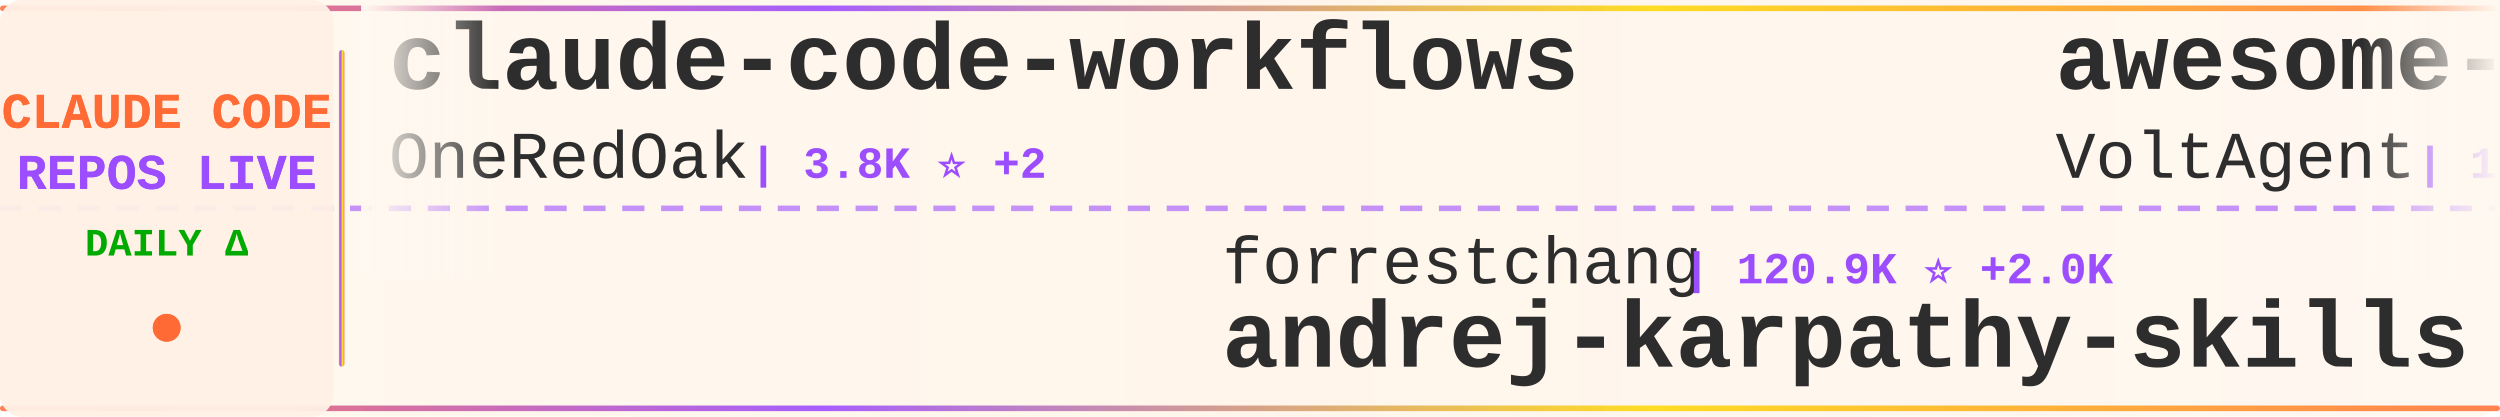
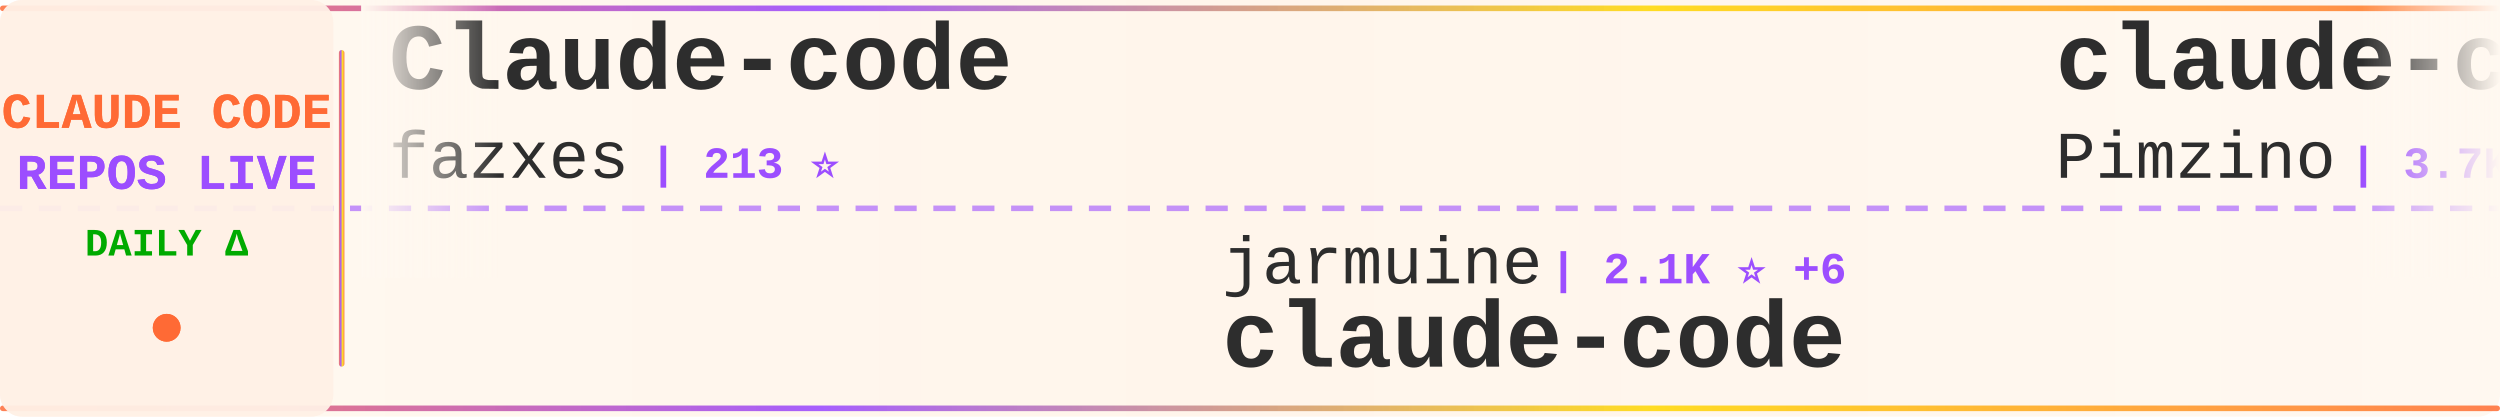
<svg xmlns="http://www.w3.org/2000/svg" width="900" height="150">
  <defs>
    <linearGradient id="tickerBg" x1="0%" y1="0%" x2="100%" y2="0%">
      <stop offset="0%" style="stop-color:#fff8f0;stop-opacity:0.98" />
      <stop offset="50%" style="stop-color:#fff5eb;stop-opacity:1" />
      <stop offset="100%" style="stop-color:#fff8f0;stop-opacity:0.98" />
    </linearGradient>
    <linearGradient id="borderGrad" x1="0%" y1="0%" x2="100%" y2="0%">
      <stop offset="0%" style="stop-color:#FF6B35;stop-opacity:0.85">
        <animate attributeName="stop-opacity" values="0.85;1;0.85" dur="2s" repeatCount="indefinite" />
      </stop>
      <stop offset="33%" style="stop-color:#9C4EFF;stop-opacity:0.9">
        <animate attributeName="stop-opacity" values="0.9;1;0.9" dur="2.2s" repeatCount="indefinite" />
      </stop>
      <stop offset="66%" style="stop-color:#FFD700;stop-opacity:0.85">
        <animate attributeName="stop-opacity" values="0.85;1;0.85" dur="1.8s" repeatCount="indefinite" />
      </stop>
      <stop offset="100%" style="stop-color:#FF6B35;stop-opacity:0.85">
        <animate attributeName="stop-opacity" values="0.85;1;0.85" dur="2s" repeatCount="indefinite" />
      </stop>
    </linearGradient>
    <filter id="textGlow">
      <feGaussianBlur stdDeviation="0.15" result="coloredBlur" />
      <feMerge>
        <feMergeNode in="coloredBlur" />
        <feMergeNode in="SourceGraphic" />
      </feMerge>
    </filter>
    <filter id="metricGlow">
      <feGaussianBlur stdDeviation="0.2" result="coloredBlur" />
      <feMerge>
        <feMergeNode in="coloredBlur" />
        <feMergeNode in="SourceGraphic" />
      </feMerge>
    </filter>
    <linearGradient id="leftFade" x1="0%" y1="0%" x2="100%" y2="0%">
      <stop offset="0%" style="stop-color:#fff8f0;stop-opacity:1" />
      <stop offset="100%" style="stop-color:#fff8f0;stop-opacity:0" />
    </linearGradient>
    <linearGradient id="rightFade" x1="0%" y1="0%" x2="100%" y2="0%">
      <stop offset="0%" style="stop-color:#fff8f0;stop-opacity:0" />
      <stop offset="100%" style="stop-color:#fff8f0;stop-opacity:1" />
    </linearGradient>
  </defs>
  <rect width="900" height="150" fill="url(#tickerBg)" rx="8" />
  <rect x="0" y="2" width="900" height="2" fill="url(#borderGrad)" rx="1" />
  <rect x="0" y="146" width="900" height="2" fill="url(#borderGrad)" rx="1" />
  <line x1="0" y1="75" x2="900" y2="75" stroke="#9C4EFF" stroke-width="2" stroke-dasharray="8 6" opacity="0.6" />
  <rect x="0" y="0" width="120" height="150" fill="#fff0e6" opacity="0.95" rx="8" />
  <text x="60" y="46" font-family="'Courier New', monospace" font-size="18" font-weight="bold" fill="#FF6B35" text-anchor="middle" filter="url(#textGlow)">
    CLAUDE CODE
  </text>
  <text x="60" y="68" font-family="'Courier New', monospace" font-size="18" font-weight="bold" fill="#9C4EFF" text-anchor="middle" filter="url(#textGlow)">
    REPOS LIVE
  </text>
  <text x="60" y="92" font-family="'Courier New', monospace" font-size="14" font-weight="bold" fill="#00aa00" text-anchor="middle">
    DAILY Δ
  </text>
  <circle cx="60" cy="118" r="5" fill="#FF6B35" filter="url(#metricGlow)">
    <animate attributeName="r" values="4;6;4" dur="1.5s" repeatCount="indefinite" />
    <animate attributeName="opacity" values="0.6;1;0.6" dur="1.5s" repeatCount="indefinite" />
  </circle>
  <rect x="122" y="18" width="2" height="114" fill="url(#borderGrad)" rx="1" />
  <clipPath id="tickerClip">
    <rect x="130" y="0" width="770" height="150" />
  </clipPath>
  <g clip-path="url(#tickerClip)">
    <g id="tickerItems">
      <animateTransform attributeName="transform" attributeType="XML" type="translate" from="0 0" to="-3000 0" dur="54s" repeatCount="indefinite" />
      <g transform="translate(0, 0)">
-         <text x="140" y="32" font-family="'Courier New', monospace" font-size="34" font-weight="bold" fill="#2d2d2d">claude-code-workflows</text>
-         <text x="140" y="64" font-family="'Courier New', monospace" font-size="24" font-weight="normal" fill="#2d2d2d" opacity="1.0">OneRedOak</text>
-         <text x="270" y="64" font-family="'Courier New', monospace" font-size="16" font-weight="bold" fill="#9C4EFF"> | 3.8K ⭐ +2</text>
+         <text x="140" y="32" font-family="'Courier New', monospace" font-size="34" font-weight="bold" fill="#2d2d2d">Claude-code</text>
+         <text x="140" y="64" font-family="'Courier New', monospace" font-size="24" font-weight="normal" fill="#2d2d2d" opacity="1.0">fazxes</text>
+         <text x="234" y="64" font-family="'Courier New', monospace" font-size="16" font-weight="bold" fill="#9C4EFF"> | 213 ⭐</text>
      </g>
      <g transform="translate(300, 0)">
-         <text x="140" y="102" font-family="'Courier New', monospace" font-size="24" font-weight="normal" fill="#2d2d2d" opacity="1.0">forrestchang</text>
-         <text x="306" y="102" font-family="'Courier New', monospace" font-size="16" font-weight="bold" fill="#9C4EFF"> | 120.9K ⭐ +2.0K</text>
-         <text x="140" y="132" font-family="'Courier New', monospace" font-size="34" font-weight="bold" fill="#2d2d2d">andrej-karpathy-skills</text>
+         <text x="140" y="102" font-family="'Courier New', monospace" font-size="24" font-weight="normal" fill="#2d2d2d" opacity="1.0">jarmuine</text>
+         <text x="258" y="102" font-family="'Courier New', monospace" font-size="16" font-weight="bold" fill="#9C4EFF"> | 2.1K ⭐ +6</text>
+         <text x="140" y="132" font-family="'Courier New', monospace" font-size="34" font-weight="bold" fill="#2d2d2d">claude-code</text>
      </g>
      <g transform="translate(600, 0)">
-         <text x="140" y="32" font-family="'Courier New', monospace" font-size="34" font-weight="bold" fill="#2d2d2d">awesome-claude-code-suba...</text>
-         <text x="140" y="64" font-family="'Courier New', monospace" font-size="24" font-weight="normal" fill="#2d2d2d" opacity="1.0">VoltAgent</text>
-         <text x="270" y="64" font-family="'Courier New', monospace" font-size="16" font-weight="bold" fill="#9C4EFF"> | 19.4K ⭐ +74</text>
+         <text x="140" y="32" font-family="'Courier New', monospace" font-size="34" font-weight="bold" fill="#2d2d2d">claude-code-spec-workflo...</text>
+         <text x="140" y="64" font-family="'Courier New', monospace" font-size="24" font-weight="normal" fill="#2d2d2d" opacity="1.0">Pimzino</text>
+         <text x="246" y="64" font-family="'Courier New', monospace" font-size="16" font-weight="bold" fill="#9C4EFF"> | 3.7K ⭐ +1</text>
      </g>
      <g transform="translate(900, 0)">
-         <text x="140" y="102" font-family="'Courier New', monospace" font-size="24" font-weight="normal" fill="#2d2d2d" opacity="1.0">VineeTagarwaL-code</text>
-         <text x="378" y="102" font-family="'Courier New', monospace" font-size="16" font-weight="bold" fill="#9C4EFF"> | 275 ⭐</text>
-         <text x="140" y="132" font-family="'Courier New', monospace" font-size="34" font-weight="bold" fill="#2d2d2d">claude-code</text>
+         <text x="140" y="102" font-family="'Courier New', monospace" font-size="24" font-weight="normal" fill="#2d2d2d" opacity="1.0">zebbern</text>
+         <text x="246" y="102" font-family="'Courier New', monospace" font-size="16" font-weight="bold" fill="#9C4EFF"> | 4.1K ⭐ +7</text>
+         <text x="140" y="132" font-family="'Courier New', monospace" font-size="34" font-weight="bold" fill="#2d2d2d">claude-code-guide</text>
      </g>
      <g transform="translate(1200, 0)">
        <text x="140" y="32" font-family="'Courier New', monospace" font-size="34" font-weight="bold" fill="#2d2d2d">claude-code</text>
-         <text x="140" y="64" font-family="'Courier New', monospace" font-size="24" font-weight="normal" fill="#2d2d2d" opacity="1.0">Onewon</text>
-         <text x="234" y="64" font-family="'Courier New', monospace" font-size="16" font-weight="bold" fill="#9C4EFF"> | 179 ⭐</text>
+         <text x="140" y="64" font-family="'Courier New', monospace" font-size="24" font-weight="normal" fill="#2d2d2d" opacity="1.0">mehmoodosman</text>
+         <text x="306" y="64" font-family="'Courier New', monospace" font-size="16" font-weight="bold" fill="#9C4EFF"> | 169 ⭐</text>
      </g>
      <g transform="translate(1500, 0)">
-         <text x="140" y="102" font-family="'Courier New', monospace" font-size="24" font-weight="normal" fill="#2d2d2d" opacity="1.0">xorespesp</text>
-         <text x="270" y="102" font-family="'Courier New', monospace" font-size="16" font-weight="bold" fill="#9C4EFF"> | 223 ⭐ +1</text>
+         <text x="140" y="102" font-family="'Courier New', monospace" font-size="24" font-weight="normal" fill="#2d2d2d" opacity="1.0">codeaashu</text>
+         <text x="270" y="102" font-family="'Courier New', monospace" font-size="16" font-weight="bold" fill="#9C4EFF"> | 2.5K ⭐ +14</text>
        <text x="140" y="132" font-family="'Courier New', monospace" font-size="34" font-weight="bold" fill="#2d2d2d">claude-code</text>
      </g>
      <g transform="translate(1800, 0)">
-         <text x="140" y="32" font-family="'Courier New', monospace" font-size="34" font-weight="bold" fill="#2d2d2d">Auto-claude-code-researc...</text>
-         <text x="140" y="64" font-family="'Courier New', monospace" font-size="24" font-weight="normal" fill="#2d2d2d" opacity="1.0">wanshuiyin</text>
-         <text x="282" y="64" font-family="'Courier New', monospace" font-size="16" font-weight="bold" fill="#9C4EFF"> | 8.5K ⭐ +117</text>
+         <text x="140" y="32" font-family="'Courier New', monospace" font-size="34" font-weight="bold" fill="#2d2d2d">ralph-claude-code</text>
+         <text x="140" y="64" font-family="'Courier New', monospace" font-size="24" font-weight="normal" fill="#2d2d2d" opacity="1.0">frankbria</text>
+         <text x="270" y="64" font-family="'Courier New', monospace" font-size="16" font-weight="bold" fill="#9C4EFF"> | 9.1K ⭐ +17</text>
      </g>
      <g transform="translate(2100, 0)">
-         <text x="140" y="102" font-family="'Courier New', monospace" font-size="24" font-weight="normal" fill="#2d2d2d" opacity="1.0">Hyper66666</text>
-         <text x="282" y="102" font-family="'Courier New', monospace" font-size="16" font-weight="bold" fill="#9C4EFF"> | 213 ⭐</text>
-         <text x="140" y="132" font-family="'Courier New', monospace" font-size="34" font-weight="bold" fill="#2d2d2d">claude-code-sourcemap</text>
+         <text x="140" y="102" font-family="'Courier New', monospace" font-size="24" font-weight="normal" fill="#2d2d2d" opacity="1.0">anthropics</text>
+         <text x="282" y="102" font-family="'Courier New', monospace" font-size="16" font-weight="bold" fill="#9C4EFF"> | 7.5K ⭐ +19</text>
+         <text x="140" y="132" font-family="'Courier New', monospace" font-size="34" font-weight="bold" fill="#2d2d2d">claude-code-action</text>
      </g>
      <g transform="translate(2400, 0)">
-         <text x="140" y="32" font-family="'Courier New', monospace" font-size="34" font-weight="bold" fill="#2d2d2d">claude-code-settings</text>
-         <text x="140" y="64" font-family="'Courier New', monospace" font-size="24" font-weight="normal" fill="#2d2d2d" opacity="1.0">feiskyer</text>
-         <text x="258" y="64" font-family="'Courier New', monospace" font-size="16" font-weight="bold" fill="#9C4EFF"> | 1.5K ⭐ +1</text>
+         <text x="140" y="32" font-family="'Courier New', monospace" font-size="34" font-weight="bold" fill="#2d2d2d">CLIProxyAPI</text>
+         <text x="140" y="64" font-family="'Courier New', monospace" font-size="24" font-weight="normal" fill="#2d2d2d" opacity="1.0">router-for-me</text>
+         <text x="318" y="64" font-family="'Courier New', monospace" font-size="16" font-weight="bold" fill="#9C4EFF"> | 31.5K ⭐ +232</text>
      </g>
      <g transform="translate(2700, 0)">
-         <text x="140" y="102" font-family="'Courier New', monospace" font-size="24" font-weight="normal" fill="#2d2d2d" opacity="1.0">https-deeplearning-ai</text>
-         <text x="414" y="102" font-family="'Courier New', monospace" font-size="16" font-weight="bold" fill="#9C4EFF"> | 508 ⭐</text>
-         <text x="140" y="132" font-family="'Courier New', monospace" font-size="34" font-weight="bold" fill="#2d2d2d">sc-claude-code-files</text>
+         <text x="140" y="102" font-family="'Courier New', monospace" font-size="24" font-weight="normal" fill="#2d2d2d" opacity="1.0">musistudio</text>
+         <text x="282" y="102" font-family="'Courier New', monospace" font-size="16" font-weight="bold" fill="#9C4EFF"> | 33.7K ⭐ +84</text>
+         <text x="140" y="132" font-family="'Courier New', monospace" font-size="34" font-weight="bold" fill="#2d2d2d">claude-code-router</text>
      </g>
      <g transform="translate(3000, 0)">
-         <text x="140" y="32" font-family="'Courier New', monospace" font-size="34" font-weight="bold" fill="#2d2d2d">claude-code-workflows</text>
-         <text x="140" y="64" font-family="'Courier New', monospace" font-size="24" font-weight="normal" fill="#2d2d2d" opacity="1.0">OneRedOak</text>
-         <text x="270" y="64" font-family="'Courier New', monospace" font-size="16" font-weight="bold" fill="#9C4EFF"> | 3.8K ⭐ +2</text>
+         <text x="140" y="32" font-family="'Courier New', monospace" font-size="34" font-weight="bold" fill="#2d2d2d">Claude-code</text>
+         <text x="140" y="64" font-family="'Courier New', monospace" font-size="24" font-weight="normal" fill="#2d2d2d" opacity="1.0">fazxes</text>
+         <text x="234" y="64" font-family="'Courier New', monospace" font-size="16" font-weight="bold" fill="#9C4EFF"> | 213 ⭐</text>
      </g>
      <g transform="translate(3300, 0)">
-         <text x="140" y="102" font-family="'Courier New', monospace" font-size="24" font-weight="normal" fill="#2d2d2d" opacity="1.0">forrestchang</text>
-         <text x="306" y="102" font-family="'Courier New', monospace" font-size="16" font-weight="bold" fill="#9C4EFF"> | 120.9K ⭐ +2.0K</text>
-         <text x="140" y="132" font-family="'Courier New', monospace" font-size="34" font-weight="bold" fill="#2d2d2d">andrej-karpathy-skills</text>
+         <text x="140" y="102" font-family="'Courier New', monospace" font-size="24" font-weight="normal" fill="#2d2d2d" opacity="1.0">jarmuine</text>
+         <text x="258" y="102" font-family="'Courier New', monospace" font-size="16" font-weight="bold" fill="#9C4EFF"> | 2.1K ⭐ +6</text>
+         <text x="140" y="132" font-family="'Courier New', monospace" font-size="34" font-weight="bold" fill="#2d2d2d">claude-code</text>
      </g>
      <g transform="translate(3600, 0)">
-         <text x="140" y="32" font-family="'Courier New', monospace" font-size="34" font-weight="bold" fill="#2d2d2d">awesome-claude-code-suba...</text>
-         <text x="140" y="64" font-family="'Courier New', monospace" font-size="24" font-weight="normal" fill="#2d2d2d" opacity="1.0">VoltAgent</text>
-         <text x="270" y="64" font-family="'Courier New', monospace" font-size="16" font-weight="bold" fill="#9C4EFF"> | 19.4K ⭐ +74</text>
+         <text x="140" y="32" font-family="'Courier New', monospace" font-size="34" font-weight="bold" fill="#2d2d2d">claude-code-spec-workflo...</text>
+         <text x="140" y="64" font-family="'Courier New', monospace" font-size="24" font-weight="normal" fill="#2d2d2d" opacity="1.0">Pimzino</text>
+         <text x="246" y="64" font-family="'Courier New', monospace" font-size="16" font-weight="bold" fill="#9C4EFF"> | 3.7K ⭐ +1</text>
      </g>
      <g transform="translate(3900, 0)">
-         <text x="140" y="102" font-family="'Courier New', monospace" font-size="24" font-weight="normal" fill="#2d2d2d" opacity="1.0">VineeTagarwaL-code</text>
-         <text x="378" y="102" font-family="'Courier New', monospace" font-size="16" font-weight="bold" fill="#9C4EFF"> | 275 ⭐</text>
-         <text x="140" y="132" font-family="'Courier New', monospace" font-size="34" font-weight="bold" fill="#2d2d2d">claude-code</text>
+         <text x="140" y="102" font-family="'Courier New', monospace" font-size="24" font-weight="normal" fill="#2d2d2d" opacity="1.0">zebbern</text>
+         <text x="246" y="102" font-family="'Courier New', monospace" font-size="16" font-weight="bold" fill="#9C4EFF"> | 4.1K ⭐ +7</text>
+         <text x="140" y="132" font-family="'Courier New', monospace" font-size="34" font-weight="bold" fill="#2d2d2d">claude-code-guide</text>
      </g>
    </g>
  </g>
  <rect x="130" y="0" width="50" height="100" fill="url(#leftFade)" />
  <rect x="850" y="0" width="50" height="100" fill="url(#rightFade)" />
</svg>
